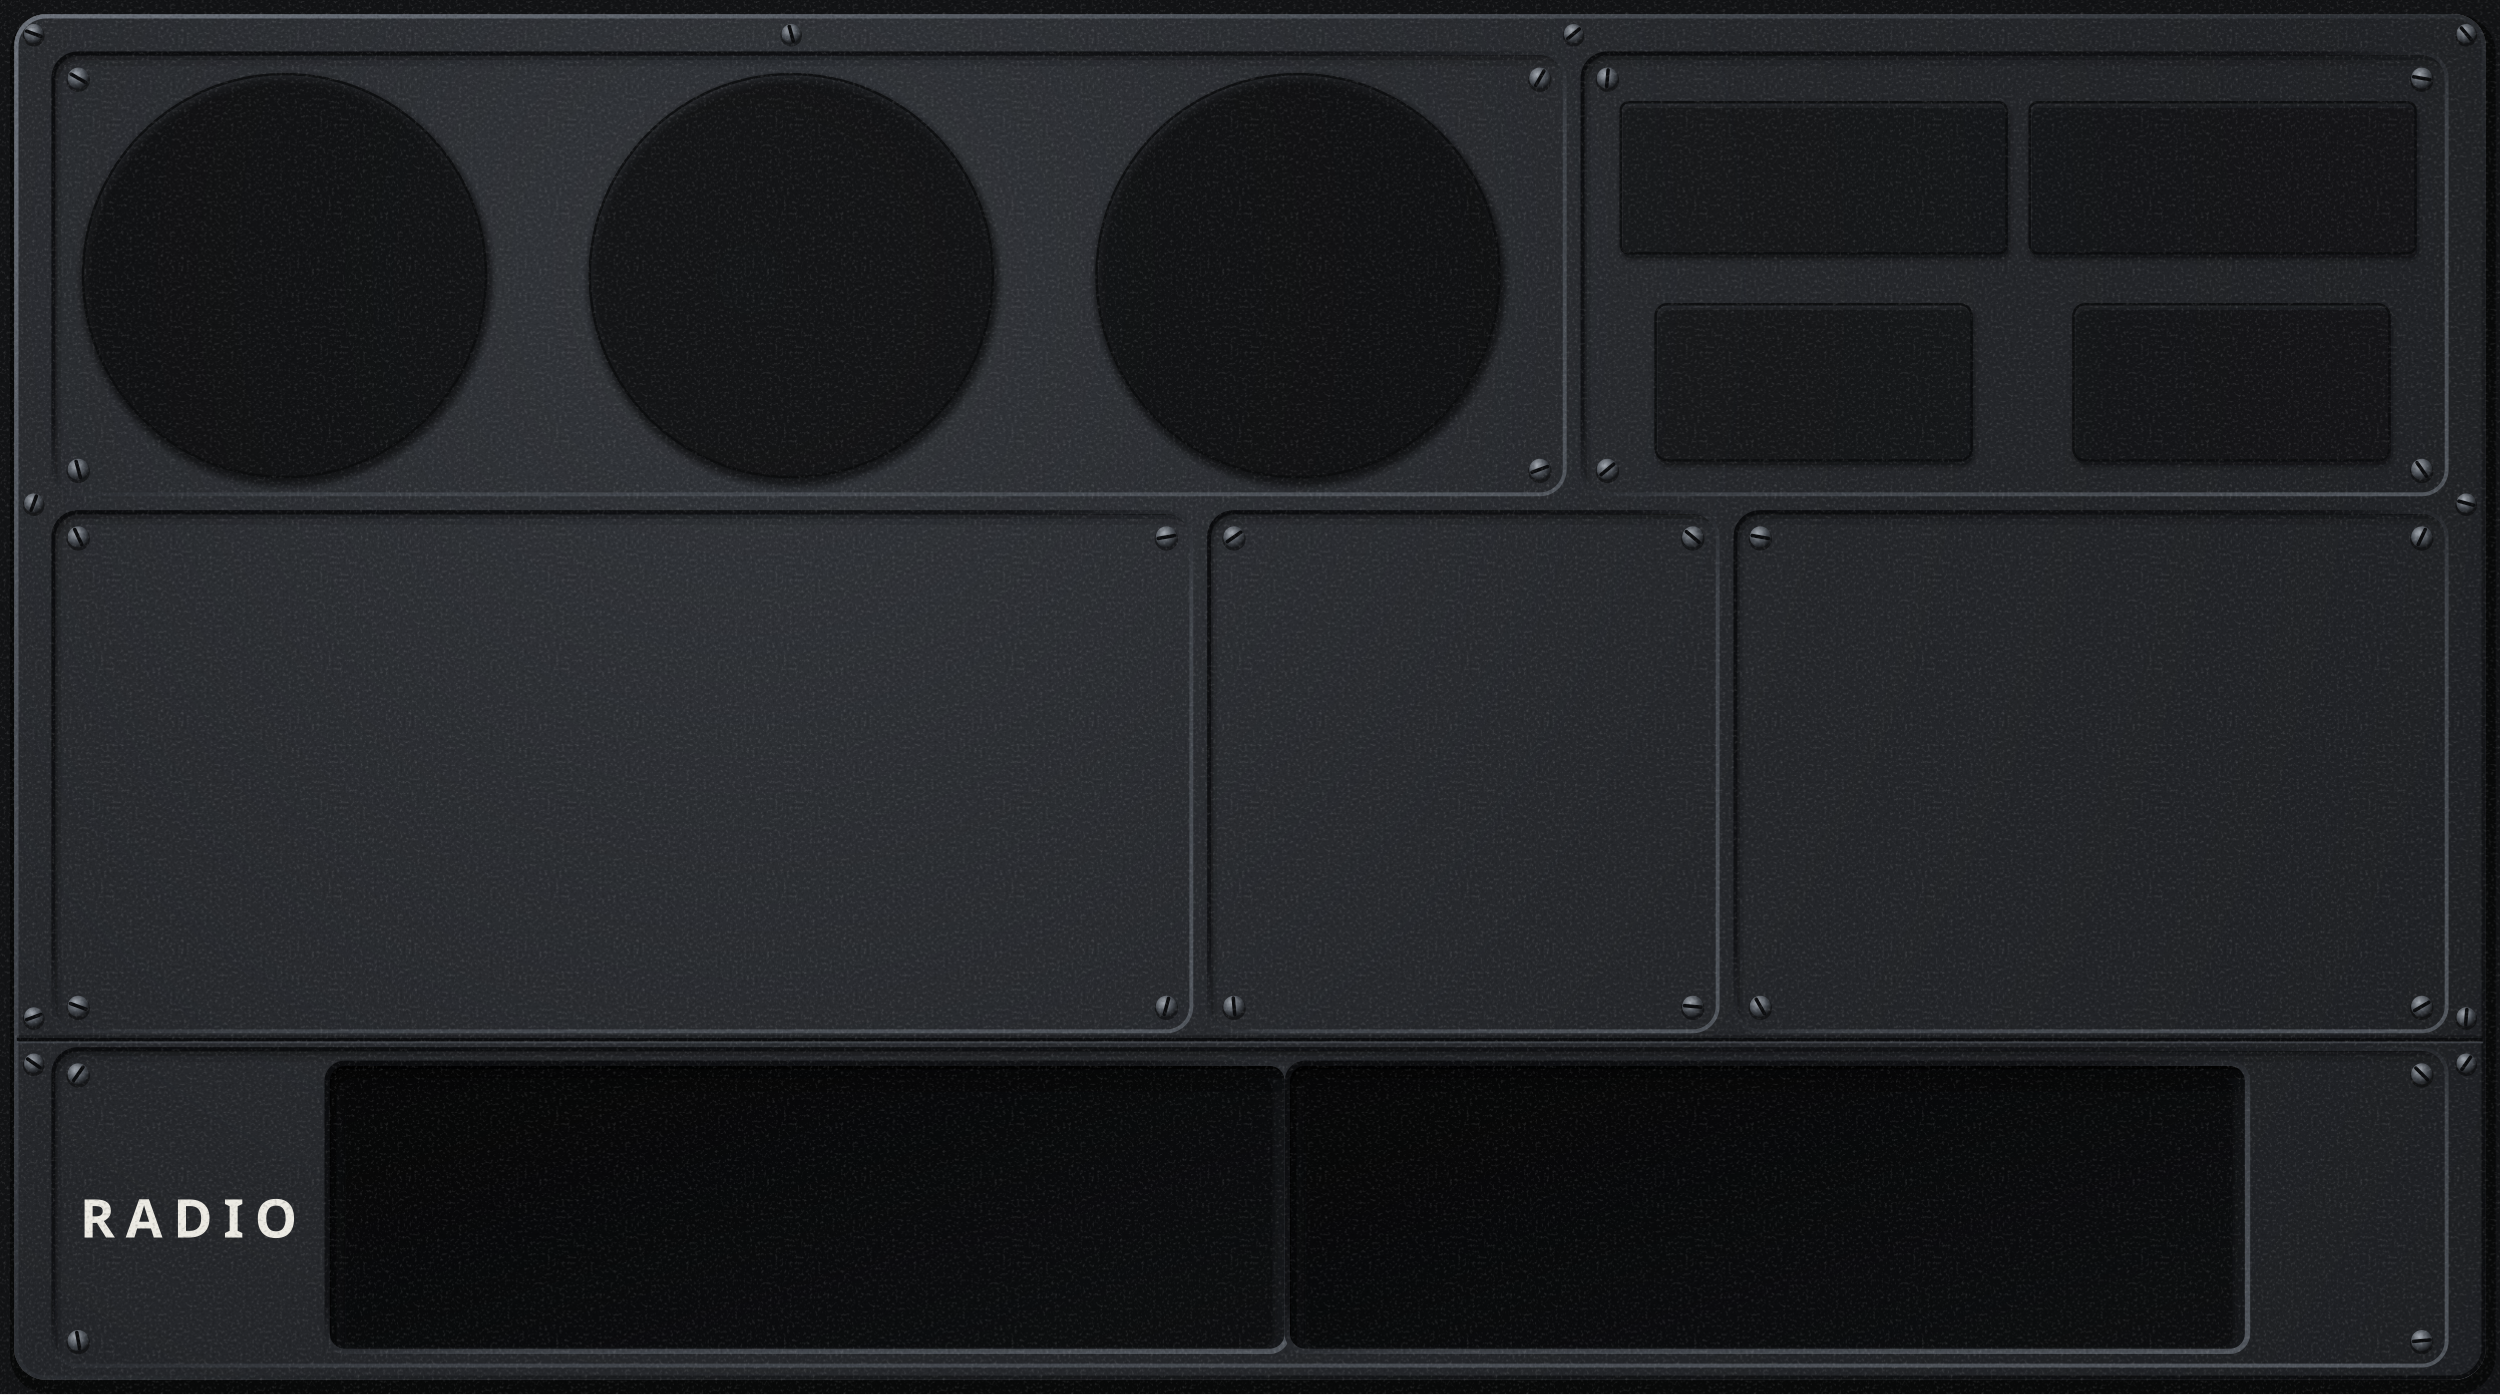
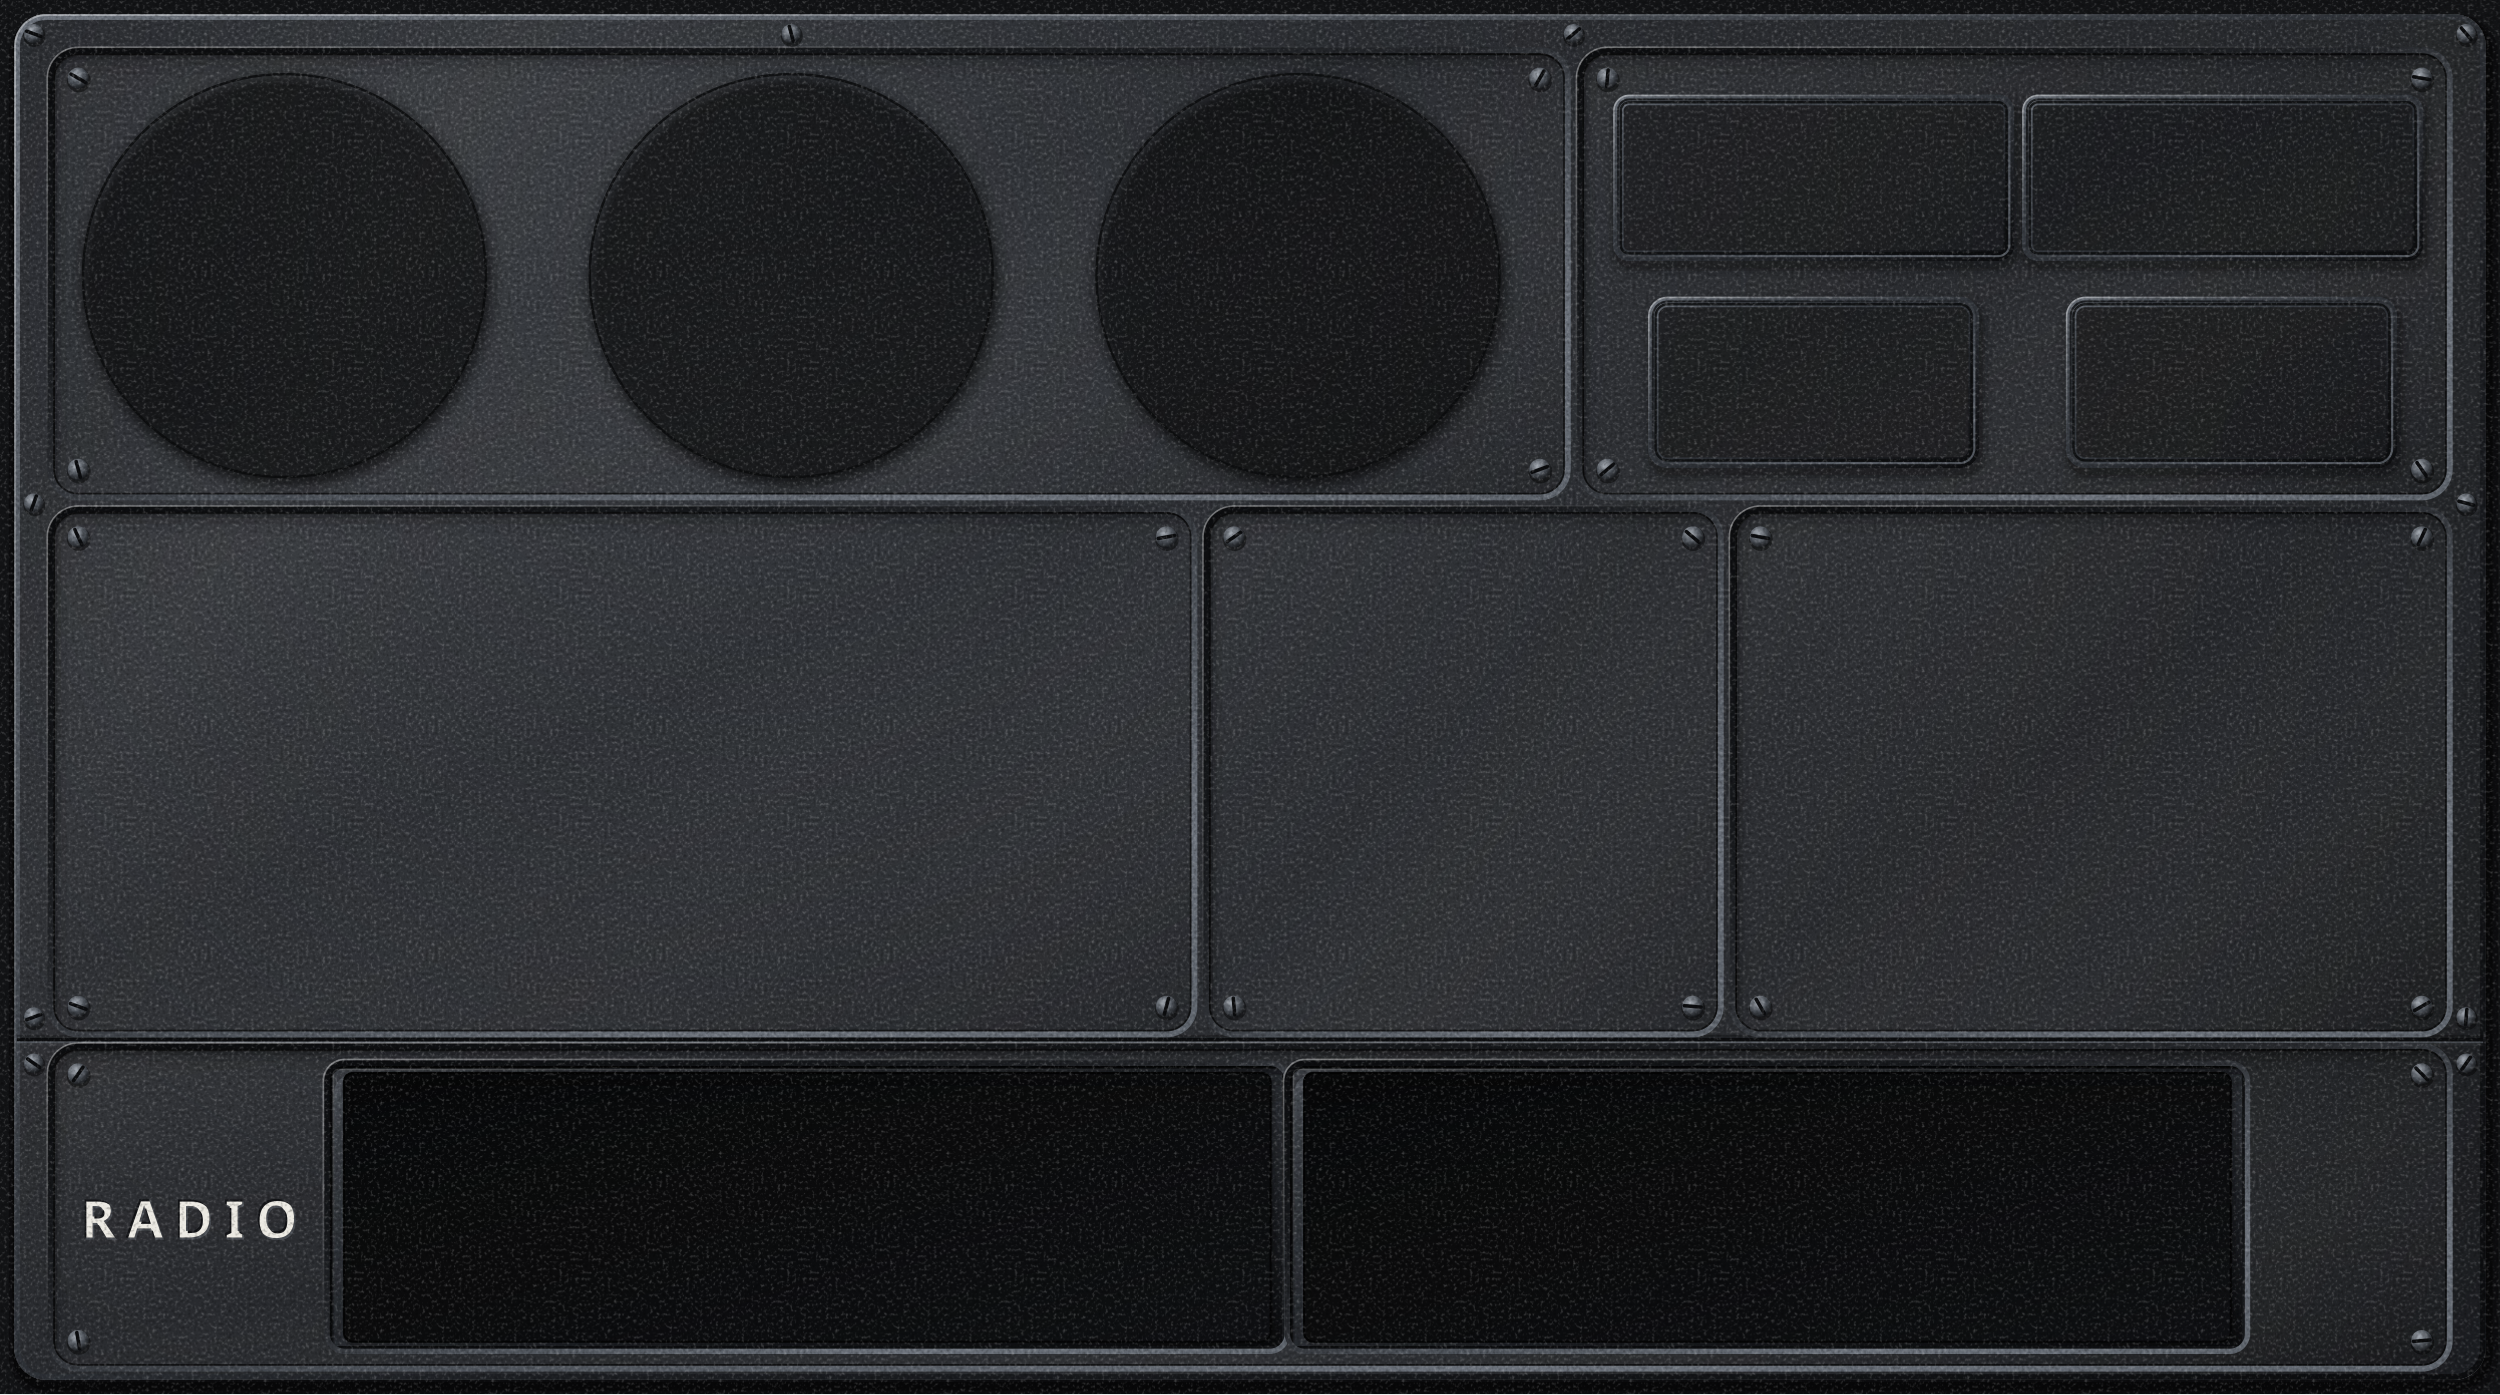
<svg xmlns="http://www.w3.org/2000/svg" viewBox="0 0 1406 784" preserveAspectRatio="xMidYMid slice">
  <defs>
    <filter id="dp-stipple" filterUnits="userSpaceOnUse" x="0" y="0" width="128" height="128" color-interpolation-filters="sRGB">
-       <feTurbulence type="fractalNoise" baseFrequency="0.62" numOctaves="2" seed="11" stitchTiles="stitch" result="noise" />
-       <feColorMatrix in="noise" type="matrix" values="0 0 0 0 0 0 0 0 0 0 0 0 0 0 0 -0.45 0 0 0 0.21" result="dark" />
-       <feColorMatrix in="noise" type="matrix" values="0 0 0 0 1 0 0 0 0 1 0 0 0 0 1 0.36 0 0 0 -0.2" result="light" />
+       <feTurbulence type="fractalNoise" baseFrequency="0.55" numOctaves="2" seed="11" stitchTiles="stitch" result="noise" />
+       <feColorMatrix in="noise" type="matrix" values="0 0 0 0 0 0 0 0 0 0 0 0 0 0 0 -0.75 0 0 0 0.36" result="dark" />
+       <feColorMatrix in="noise" type="matrix" values="0 0 0 0 1 0 0 0 0 1 0 0 0 0 1 0.6 0 0 0 -0.33" result="light" />
      <feMerge>
        <feMergeNode in="dark" />
        <feMergeNode in="light" />
      </feMerge>
    </filter>
    <pattern id="dp-grain" patternUnits="userSpaceOnUse" width="128" height="128">
      <rect width="128" height="128" filter="url(#dp-stipple)" />
    </pattern>
    <radialGradient id="dp-paint" gradientUnits="userSpaceOnUse" cx="421.8" cy="156.8" r="1448.83">
      <stop offset="0" stop-color="#33363B" />
      <stop offset="0.4" stop-color="#26282C" />
      <stop offset="1" stop-color="#1A1C1F" />
    </radialGradient>
+     <linearGradient id="dp-sheen" gradientUnits="userSpaceOnUse" x1="0" y1="0" x2="1406" y2="784">
+       <stop offset="0" stop-color="#FFFFFF" stop-opacity="0" />
+       <stop offset="0.16" stop-color="#FFFFFF" stop-opacity="0.05" />
+       <stop offset="0.24" stop-color="#FFFFFF" stop-opacity="0.025" />
+       <stop offset="0.42" stop-color="#FFFFFF" stop-opacity="0" />
+       <stop offset="1" stop-color="#000" stop-opacity="0.12" />
+     </linearGradient>
+     <linearGradient id="dp-floor" x1="0" y1="0" x2="1" y2="1">
+       <stop offset="0" stop-color="#FFFFFF" stop-opacity="0.035" />
+       <stop offset="0.45" stop-color="#FFFFFF" stop-opacity="0" />
+       <stop offset="1" stop-color="#000" stop-opacity="0.12" />
+     </linearGradient>
    <linearGradient id="dp-edge" x1="0" y1="0" x2="1" y2="1">
      <stop offset="0" stop-color="#6B717A" />
-       <stop offset="0.4" stop-color="#3A3E44" />
-       <stop offset="0.6" stop-color="#1A1C1F" />
+       <stop offset="0.3" stop-color="#4A4F56" />
+       <stop offset="0.45" stop-color="#34383E" />
+       <stop offset="0.6" stop-color="#1C1E22" />
      <stop offset="1" stop-color="#0B0C0E" />
    </linearGradient>
-     <linearGradient id="dp-rim" x1="0" y1="0" x2="1" y2="1">
+     <linearGradient id="dp-chamfer" x1="0" y1="0" x2="1" y2="1">
      <stop offset="0" stop-color="#0B0C0E" />
-       <stop offset="0.42" stop-color="#121316" />
-       <stop offset="0.58" stop-color="#3E4248" />
-       <stop offset="1" stop-color="#52575E" />
+       <stop offset="0.3" stop-color="#16181B" />
+       <stop offset="0.46" stop-color="#26282C" />
+       <stop offset="0.56" stop-color="#4A4F56" />
+       <stop offset="0.8" stop-color="#6B717A" />
+       <stop offset="1" stop-color="#5E646C" />
+     </linearGradient>
+     <linearGradient id="dp-spec" x1="0" y1="0" x2="1" y2="1">
+       <stop offset="0" stop-color="#FFFFFF" stop-opacity="0.4" />
+       <stop offset="0.25" stop-color="#FFFFFF" stop-opacity="0.18" />
+       <stop offset="0.45" stop-color="#FFFFFF" stop-opacity="0" />
+     </linearGradient>
+     <linearGradient id="dp-tray" x1="0" y1="0" x2="1" y2="1">
+       <stop offset="0" stop-color="#6B717A" />
+       <stop offset="0.12" stop-color="#4A4F56" />
+       <stop offset="0.45" stop-color="#34383E" />
+       <stop offset="0.75" stop-color="#1C1E22" />
+       <stop offset="1" stop-color="#0B0C0E" />
    </linearGradient>
    <linearGradient id="dp-well" x1="0" y1="0" x2="1" y2="1">
      <stop offset="0" stop-color="#0A0B0C" />
      <stop offset="1" stop-color="#16181B" />
    </linearGradient>
    <radialGradient id="dp-screw" cx="0.38" cy="0.32" r="0.75">
      <stop offset="0" stop-color="#A4AAB2" />
      <stop offset="0.55" stop-color="#4A4F56" />
      <stop offset="0.9" stop-color="#1A1C1F" />
      <stop offset="1" stop-color="#0B0C0E" />
    </radialGradient>
  </defs>
  <path d="M0 0H1406V784H0ZM26 8H1380A18 18 0 0 1 1398 26V758A18 18 0 0 1 1380 776H26A18 18 0 0 1 8 758V26A18 18 0 0 1 26 8Z" fill-rule="evenodd" fill="#121315" />
-   <rect x="9.6" y="12.2" width="1390" height="768" rx="18" fill="none" stroke="#000" stroke-opacity="0.55" stroke-width="8" />
+   <rect x="10" y="13" width="1390" height="768" rx="18" fill="none" stroke="#000" stroke-opacity="0.35" stroke-width="10" />
+   <rect x="9.4" y="11.6" width="1390" height="768" rx="18" fill="none" stroke="#000" stroke-opacity="0.4" stroke-width="5" />
  <rect x="8" y="8" width="1390" height="768" rx="18" fill="url(#dp-paint)" />
-   <rect x="9.2" y="9.2" width="1387.6" height="765.6" rx="16.8" fill="none" stroke="url(#dp-edge)" stroke-width="2.4" />
+   <rect x="8" y="8" width="1390" height="768" rx="18" fill="url(#dp-sheen)" />
+   <rect x="9.6" y="9.6" width="1386.8" height="764.8" rx="16.4" fill="none" stroke="url(#dp-edge)" stroke-width="3.2" />
+   <rect x="8.5" y="8.5" width="1389" height="767" rx="17.5" fill="none" stroke="url(#dp-spec)" stroke-width="1" />
+   <line x1="9.5" y1="582.8" x2="1396.5" y2="582.8" stroke="#000" stroke-opacity="0.25" stroke-width="1.6" />
  <line x1="9.5" y1="584.6" x2="1396.5" y2="584.6" stroke="#0B0C0E" stroke-width="1.8" />
-   <line x1="9.5" y1="586.3" x2="1396.5" y2="586.3" stroke="#4A4F56" stroke-opacity="0.7" stroke-width="0.9" />
-   <line x1="9.5" y1="582.9" x2="1396.5" y2="582.9" stroke="#000" stroke-opacity="0.25" stroke-width="1.4" />
+   <line x1="9.5" y1="586.2" x2="1396.5" y2="586.2" stroke="#6B717A" stroke-opacity="0.55" stroke-width="0.9" />
+   <line x1="9.5" y1="587.4" x2="1396.5" y2="587.4" stroke="#FFFFFF" stroke-opacity="0.04" stroke-width="1.4" />
+   <rect x="30" y="30" width="850" height="248" rx="14" fill="url(#dp-floor)" />
  <defs>
    <clipPath id="dp-gauges">
      <path d="M44 30H866A14 14 0 0 1 880 44V264A14 14 0 0 1 866 278H44A14 14 0 0 1 30 264V44A14 14 0 0 1 44 30Z" />
    </clipPath>
    <path id="dp-gauges-frame" d="M-30 -30H940V338H-30ZM44 30H866A14 14 0 0 1 880 44V264A14 14 0 0 1 866 278H44A14 14 0 0 1 30 264V44A14 14 0 0 1 44 30Z" fill-rule="evenodd" />
  </defs>
  <g clip-path="url(#dp-gauges)">
-     <use href="#dp-gauges-frame" fill="#000" fill-opacity="0.36" transform="translate(0.9 1.5)" />
-     <use href="#dp-gauges-frame" fill="#000" fill-opacity="0.2" transform="translate(2.4 3.8)" />
-     <use href="#dp-gauges-frame" fill="#000" fill-opacity="0.1" transform="translate(4.6 7.2)" />
-   </g>
-   <rect x="30" y="30" width="850" height="248" rx="14" fill="none" stroke="url(#dp-rim)" stroke-width="2.2" />
+     <use href="#dp-gauges-frame" fill="#000" fill-opacity="0.3" transform="translate(0.8 1.3)" />
+     <use href="#dp-gauges-frame" fill="#000" fill-opacity="0.17" transform="translate(2.2 3.5)" />
+     <use href="#dp-gauges-frame" fill="#000" fill-opacity="0.09" transform="translate(4.4 7)" />
+     <use href="#dp-gauges-frame" fill="#000" fill-opacity="0.05" transform="translate(7.5 12)" />
+   </g>
+   <rect x="28.3" y="28.3" width="853.4" height="251.4" rx="15.7" fill="none" stroke="url(#dp-chamfer)" stroke-width="3.4" />
+   <rect x="26.6" y="26.6" width="856.8" height="254.8" rx="17.4" fill="none" stroke="url(#dp-spec)" stroke-width="0.9" />
+   <rect x="30.4" y="30.4" width="849.2" height="247.2" rx="13.6" fill="none" stroke="#000" stroke-opacity="0.6" stroke-width="1" />
+   <rect x="890" y="30" width="486" height="248" rx="14" fill="url(#dp-floor)" />
  <defs>
    <clipPath id="dp-readouts">
      <path d="M904 30H1362A14 14 0 0 1 1376 44V264A14 14 0 0 1 1362 278H904A14 14 0 0 1 890 264V44A14 14 0 0 1 904 30Z" />
    </clipPath>
    <path id="dp-readouts-frame" d="M830 -30H1436V338H830ZM904 30H1362A14 14 0 0 1 1376 44V264A14 14 0 0 1 1362 278H904A14 14 0 0 1 890 264V44A14 14 0 0 1 904 30Z" fill-rule="evenodd" />
  </defs>
  <g clip-path="url(#dp-readouts)">
-     <use href="#dp-readouts-frame" fill="#000" fill-opacity="0.36" transform="translate(0.9 1.5)" />
-     <use href="#dp-readouts-frame" fill="#000" fill-opacity="0.2" transform="translate(2.4 3.8)" />
-     <use href="#dp-readouts-frame" fill="#000" fill-opacity="0.1" transform="translate(4.6 7.2)" />
-   </g>
-   <rect x="890" y="30" width="486" height="248" rx="14" fill="none" stroke="url(#dp-rim)" stroke-width="2.2" />
+     <use href="#dp-readouts-frame" fill="#000" fill-opacity="0.3" transform="translate(0.8 1.3)" />
+     <use href="#dp-readouts-frame" fill="#000" fill-opacity="0.17" transform="translate(2.2 3.5)" />
+     <use href="#dp-readouts-frame" fill="#000" fill-opacity="0.09" transform="translate(4.4 7)" />
+     <use href="#dp-readouts-frame" fill="#000" fill-opacity="0.05" transform="translate(7.5 12)" />
+   </g>
+   <rect x="888.3" y="28.3" width="489.4" height="251.4" rx="15.7" fill="none" stroke="url(#dp-chamfer)" stroke-width="3.4" />
+   <rect x="886.6" y="26.6" width="492.8" height="254.8" rx="17.4" fill="none" stroke="url(#dp-spec)" stroke-width="0.9" />
+   <rect x="890.4" y="30.4" width="485.2" height="247.2" rx="13.6" fill="none" stroke="#000" stroke-opacity="0.6" stroke-width="1" />
+   <rect x="30" y="288" width="640" height="292" rx="14" fill="url(#dp-floor)" />
  <defs>
    <clipPath id="dp-switches">
      <path d="M44 288H656A14 14 0 0 1 670 302V566A14 14 0 0 1 656 580H44A14 14 0 0 1 30 566V302A14 14 0 0 1 44 288Z" />
    </clipPath>
    <path id="dp-switches-frame" d="M-30 228H730V640H-30ZM44 288H656A14 14 0 0 1 670 302V566A14 14 0 0 1 656 580H44A14 14 0 0 1 30 566V302A14 14 0 0 1 44 288Z" fill-rule="evenodd" />
  </defs>
  <g clip-path="url(#dp-switches)">
-     <use href="#dp-switches-frame" fill="#000" fill-opacity="0.36" transform="translate(0.9 1.5)" />
-     <use href="#dp-switches-frame" fill="#000" fill-opacity="0.2" transform="translate(2.4 3.8)" />
-     <use href="#dp-switches-frame" fill="#000" fill-opacity="0.1" transform="translate(4.6 7.2)" />
-   </g>
-   <rect x="30" y="288" width="640" height="292" rx="14" fill="none" stroke="url(#dp-rim)" stroke-width="2.2" />
+     <use href="#dp-switches-frame" fill="#000" fill-opacity="0.3" transform="translate(0.8 1.3)" />
+     <use href="#dp-switches-frame" fill="#000" fill-opacity="0.17" transform="translate(2.2 3.5)" />
+     <use href="#dp-switches-frame" fill="#000" fill-opacity="0.09" transform="translate(4.4 7)" />
+     <use href="#dp-switches-frame" fill="#000" fill-opacity="0.05" transform="translate(7.5 12)" />
+   </g>
+   <rect x="28.3" y="286.3" width="643.4" height="295.4" rx="15.7" fill="none" stroke="url(#dp-chamfer)" stroke-width="3.4" />
+   <rect x="26.6" y="284.6" width="646.8" height="298.8" rx="17.4" fill="none" stroke="url(#dp-spec)" stroke-width="0.9" />
+   <rect x="30.4" y="288.4" width="639.2" height="291.2" rx="13.6" fill="none" stroke="#000" stroke-opacity="0.6" stroke-width="1" />
+   <rect x="680" y="288" width="286" height="292" rx="14" fill="url(#dp-floor)" />
  <defs>
    <clipPath id="dp-ignition">
      <path d="M694 288H952A14 14 0 0 1 966 302V566A14 14 0 0 1 952 580H694A14 14 0 0 1 680 566V302A14 14 0 0 1 694 288Z" />
    </clipPath>
    <path id="dp-ignition-frame" d="M620 228H1026V640H620ZM694 288H952A14 14 0 0 1 966 302V566A14 14 0 0 1 952 580H694A14 14 0 0 1 680 566V302A14 14 0 0 1 694 288Z" fill-rule="evenodd" />
  </defs>
  <g clip-path="url(#dp-ignition)">
-     <use href="#dp-ignition-frame" fill="#000" fill-opacity="0.36" transform="translate(0.9 1.5)" />
-     <use href="#dp-ignition-frame" fill="#000" fill-opacity="0.2" transform="translate(2.4 3.8)" />
-     <use href="#dp-ignition-frame" fill="#000" fill-opacity="0.1" transform="translate(4.6 7.2)" />
-   </g>
-   <rect x="680" y="288" width="286" height="292" rx="14" fill="none" stroke="url(#dp-rim)" stroke-width="2.2" />
+     <use href="#dp-ignition-frame" fill="#000" fill-opacity="0.3" transform="translate(0.8 1.3)" />
+     <use href="#dp-ignition-frame" fill="#000" fill-opacity="0.17" transform="translate(2.2 3.5)" />
+     <use href="#dp-ignition-frame" fill="#000" fill-opacity="0.09" transform="translate(4.4 7)" />
+     <use href="#dp-ignition-frame" fill="#000" fill-opacity="0.05" transform="translate(7.5 12)" />
+   </g>
+   <rect x="678.3" y="286.3" width="289.4" height="295.4" rx="15.7" fill="none" stroke="url(#dp-chamfer)" stroke-width="3.4" />
+   <rect x="676.6" y="284.6" width="292.8" height="298.8" rx="17.4" fill="none" stroke="url(#dp-spec)" stroke-width="0.9" />
+   <rect x="680.4" y="288.4" width="285.2" height="291.2" rx="13.6" fill="none" stroke="#000" stroke-opacity="0.6" stroke-width="1" />
+   <rect x="976" y="288" width="400" height="292" rx="14" fill="url(#dp-floor)" />
  <defs>
    <clipPath id="dp-breakers">
      <path d="M990 288H1362A14 14 0 0 1 1376 302V566A14 14 0 0 1 1362 580H990A14 14 0 0 1 976 566V302A14 14 0 0 1 990 288Z" />
    </clipPath>
    <path id="dp-breakers-frame" d="M916 228H1436V640H916ZM990 288H1362A14 14 0 0 1 1376 302V566A14 14 0 0 1 1362 580H990A14 14 0 0 1 976 566V302A14 14 0 0 1 990 288Z" fill-rule="evenodd" />
  </defs>
  <g clip-path="url(#dp-breakers)">
-     <use href="#dp-breakers-frame" fill="#000" fill-opacity="0.36" transform="translate(0.9 1.5)" />
-     <use href="#dp-breakers-frame" fill="#000" fill-opacity="0.2" transform="translate(2.4 3.8)" />
-     <use href="#dp-breakers-frame" fill="#000" fill-opacity="0.1" transform="translate(4.6 7.2)" />
-   </g>
-   <rect x="976" y="288" width="400" height="292" rx="14" fill="none" stroke="url(#dp-rim)" stroke-width="2.2" />
+     <use href="#dp-breakers-frame" fill="#000" fill-opacity="0.3" transform="translate(0.8 1.3)" />
+     <use href="#dp-breakers-frame" fill="#000" fill-opacity="0.17" transform="translate(2.2 3.5)" />
+     <use href="#dp-breakers-frame" fill="#000" fill-opacity="0.09" transform="translate(4.4 7)" />
+     <use href="#dp-breakers-frame" fill="#000" fill-opacity="0.05" transform="translate(7.5 12)" />
+   </g>
+   <rect x="974.3" y="286.3" width="403.4" height="295.4" rx="15.7" fill="none" stroke="url(#dp-chamfer)" stroke-width="3.4" />
+   <rect x="972.6" y="284.6" width="406.8" height="298.8" rx="17.4" fill="none" stroke="url(#dp-spec)" stroke-width="0.9" />
+   <rect x="976.4" y="288.4" width="399.2" height="291.2" rx="13.6" fill="none" stroke="#000" stroke-opacity="0.6" stroke-width="1" />
+   <rect x="30" y="590" width="1346" height="178" rx="14" fill="url(#dp-floor)" />
  <defs>
    <clipPath id="dp-avionics">
      <path d="M44 590H1362A14 14 0 0 1 1376 604V754A14 14 0 0 1 1362 768H44A14 14 0 0 1 30 754V604A14 14 0 0 1 44 590Z" />
    </clipPath>
    <path id="dp-avionics-frame" d="M-30 530H1436V828H-30ZM44 590H1362A14 14 0 0 1 1376 604V754A14 14 0 0 1 1362 768H44A14 14 0 0 1 30 754V604A14 14 0 0 1 44 590Z" fill-rule="evenodd" />
  </defs>
  <g clip-path="url(#dp-avionics)">
-     <use href="#dp-avionics-frame" fill="#000" fill-opacity="0.36" transform="translate(0.9 1.5)" />
-     <use href="#dp-avionics-frame" fill="#000" fill-opacity="0.2" transform="translate(2.4 3.8)" />
-     <use href="#dp-avionics-frame" fill="#000" fill-opacity="0.1" transform="translate(4.6 7.2)" />
-   </g>
-   <rect x="30" y="590" width="1346" height="178" rx="14" fill="none" stroke="url(#dp-rim)" stroke-width="2.2" />
-   <radialGradient id="dp-tach-shadow" gradientUnits="userSpaceOnUse" cx="161.2" cy="158.2" r="118.7">
-     <stop offset="0.93" stop-color="#000" stop-opacity="0.6" />
-     <stop offset="0.96" stop-color="#000" stop-opacity="0.45" />
-     <stop offset="0.98" stop-color="#000" stop-opacity="0.18" />
+     <use href="#dp-avionics-frame" fill="#000" fill-opacity="0.3" transform="translate(0.8 1.3)" />
+     <use href="#dp-avionics-frame" fill="#000" fill-opacity="0.17" transform="translate(2.2 3.5)" />
+     <use href="#dp-avionics-frame" fill="#000" fill-opacity="0.09" transform="translate(4.4 7)" />
+     <use href="#dp-avionics-frame" fill="#000" fill-opacity="0.05" transform="translate(7.5 12)" />
+   </g>
+   <rect x="28.3" y="588.3" width="1349.4" height="181.4" rx="15.7" fill="none" stroke="url(#dp-chamfer)" stroke-width="3.4" />
+   <rect x="26.6" y="586.6" width="1352.8" height="184.8" rx="17.4" fill="none" stroke="url(#dp-spec)" stroke-width="0.9" />
+   <rect x="30.4" y="590.4" width="1345.2" height="177.2" rx="13.6" fill="none" stroke="#000" stroke-opacity="0.6" stroke-width="1" />
+   <radialGradient id="dp-tach-shadow" gradientUnits="userSpaceOnUse" cx="161.4" cy="158.6" r="122.7">
+     <stop offset="0.902" stop-color="#000" stop-opacity="0.55" />
+     <stop offset="0.927" stop-color="#000" stop-opacity="0.38" />
+     <stop offset="0.947" stop-color="#000" stop-opacity="0.2" />
+     <stop offset="0.971" stop-color="#000" stop-opacity="0.08" />
    <stop offset="1" stop-color="#000" stop-opacity="0" />
  </radialGradient>
-   <circle cx="161.2" cy="158.2" r="118.7" fill="url(#dp-tach-shadow)" />
+   <circle cx="161.4" cy="158.6" r="122.7" fill="url(#dp-tach-shadow)" />
  <circle cx="160" cy="155" r="113.3" fill="none" stroke="#0B0C0E" stroke-width="1.4" stroke-opacity="0.85" />
-   <radialGradient id="dp-oil-shadow" gradientUnits="userSpaceOnUse" cx="446.2" cy="158.2" r="118.7">
-     <stop offset="0.93" stop-color="#000" stop-opacity="0.6" />
-     <stop offset="0.96" stop-color="#000" stop-opacity="0.45" />
-     <stop offset="0.98" stop-color="#000" stop-opacity="0.18" />
+   <radialGradient id="dp-oil-shadow" gradientUnits="userSpaceOnUse" cx="446.4" cy="158.6" r="122.7">
+     <stop offset="0.902" stop-color="#000" stop-opacity="0.55" />
+     <stop offset="0.927" stop-color="#000" stop-opacity="0.38" />
+     <stop offset="0.947" stop-color="#000" stop-opacity="0.2" />
+     <stop offset="0.971" stop-color="#000" stop-opacity="0.08" />
    <stop offset="1" stop-color="#000" stop-opacity="0" />
  </radialGradient>
-   <circle cx="446.2" cy="158.2" r="118.7" fill="url(#dp-oil-shadow)" />
+   <circle cx="446.4" cy="158.6" r="122.7" fill="url(#dp-oil-shadow)" />
  <circle cx="445" cy="155" r="113.3" fill="none" stroke="#0B0C0E" stroke-width="1.4" stroke-opacity="0.85" />
-   <radialGradient id="dp-amps-shadow" gradientUnits="userSpaceOnUse" cx="731.2" cy="158.2" r="118.7">
-     <stop offset="0.93" stop-color="#000" stop-opacity="0.6" />
-     <stop offset="0.96" stop-color="#000" stop-opacity="0.45" />
-     <stop offset="0.98" stop-color="#000" stop-opacity="0.18" />
+   <radialGradient id="dp-amps-shadow" gradientUnits="userSpaceOnUse" cx="731.4" cy="158.6" r="122.7">
+     <stop offset="0.902" stop-color="#000" stop-opacity="0.55" />
+     <stop offset="0.927" stop-color="#000" stop-opacity="0.38" />
+     <stop offset="0.947" stop-color="#000" stop-opacity="0.2" />
+     <stop offset="0.971" stop-color="#000" stop-opacity="0.08" />
    <stop offset="1" stop-color="#000" stop-opacity="0" />
  </radialGradient>
-   <circle cx="731.2" cy="158.2" r="118.7" fill="url(#dp-amps-shadow)" />
+   <circle cx="731.4" cy="158.6" r="122.7" fill="url(#dp-amps-shadow)" />
  <circle cx="730" cy="155" r="113.3" fill="none" stroke="#0B0C0E" stroke-width="1.4" stroke-opacity="0.85" />
-   <rect x="912.8" y="60.7" width="216.6" height="84.6" rx="4.5" fill="#000" fill-opacity="0.24" />
-   <rect x="911.5" y="59.4" width="219.2" height="87.2" rx="5.8" fill="#000" fill-opacity="0.14" />
-   <rect x="909.7" y="57.6" width="222.8" height="90.8" rx="7.6" fill="#000" fill-opacity="0.07" />
-   <rect x="911.5" y="57.5" width="217" height="85" rx="4.6" fill="none" stroke="#0B0C0E" stroke-width="1.4" stroke-opacity="0.85" />
-   <rect x="1142.8" y="60.7" width="216.6" height="84.6" rx="4.5" fill="#000" fill-opacity="0.24" />
-   <rect x="1141.5" y="59.4" width="219.2" height="87.2" rx="5.8" fill="#000" fill-opacity="0.14" />
-   <rect x="1139.7" y="57.6" width="222.8" height="90.8" rx="7.6" fill="#000" fill-opacity="0.07" />
-   <rect x="1141.5" y="57.5" width="217" height="85" rx="4.6" fill="none" stroke="#0B0C0E" stroke-width="1.4" stroke-opacity="0.85" />
-   <rect x="932.4" y="174.3" width="177.3" height="87.4" rx="6.5" fill="#000" fill-opacity="0.24" />
-   <rect x="931.1" y="173" width="179.9" height="90" rx="7.8" fill="#000" fill-opacity="0.14" />
-   <rect x="929.3" y="171.2" width="183.5" height="93.6" rx="9.6" fill="#000" fill-opacity="0.07" />
-   <rect x="931.1" y="171.1" width="177.7" height="87.8" rx="6.6" fill="none" stroke="#0B0C0E" stroke-width="1.4" stroke-opacity="0.85" />
-   <rect x="1167.4" y="174.3" width="177.3" height="87.4" rx="6.5" fill="#000" fill-opacity="0.24" />
-   <rect x="1166.1" y="173" width="179.9" height="90" rx="7.8" fill="#000" fill-opacity="0.14" />
-   <rect x="1164.3" y="171.2" width="183.5" height="93.6" rx="9.6" fill="#000" fill-opacity="0.07" />
-   <rect x="1166.1" y="171.1" width="177.7" height="87.8" rx="6.6" fill="none" stroke="#0B0C0E" stroke-width="1.4" stroke-opacity="0.85" />
-   <text x="106" y="696" font-family="sans-serif" font-size="30" font-weight="700" letter-spacing="6" text-anchor="middle" fill="#ECEAE3" data-decor="">RADIO</text>
+   <rect x="908" y="56.2" width="226.8" height="94.8" rx="9.6" fill="#000" fill-opacity="0.16" />
+   <rect x="906.6" y="54.8" width="229.6" height="97.6" rx="11" fill="#000" fill-opacity="0.11" />
+   <rect x="904.8" y="53" width="233.2" height="101.2" rx="12.8" fill="#000" fill-opacity="0.07" />
+   <rect x="902.4" y="50.6" width="238" height="106" rx="15.2" fill="#000" fill-opacity="0.04" />
+   <path d="M916.2 53.2H1123.8A9 9 0 0 1 1132.8 62.2V137.8A9 9 0 0 1 1123.8 146.8H916.2A9 9 0 0 1 907.2 137.8V62.2A9 9 0 0 1 916.2 53.2ZM916.2 59.2H1123.8A3 3 0 0 1 1126.8 62.2V137.8A3 3 0 0 1 1123.8 140.8H916.2A3 3 0 0 1 913.2 137.8V62.2A3 3 0 0 1 916.2 59.2Z" fill-rule="evenodd" fill="url(#dp-tray)" />
+   <rect x="907.7" y="53.7" width="224.6" height="92.6" rx="8.5" fill="none" stroke="url(#dp-spec)" stroke-width="0.9" />
+   <rect x="909.95" y="55.95" width="220.1" height="88.1" rx="6.25" fill="none" stroke="url(#dp-chamfer)" stroke-width="1.2" stroke-opacity="0.8" />
+   <rect x="911.5" y="57.5" width="217" height="85" rx="4.7" fill="none" stroke="#0B0C0E" stroke-width="1.4" stroke-opacity="0.85" />
+   <rect x="1138" y="56.2" width="226.8" height="94.8" rx="9.6" fill="#000" fill-opacity="0.16" />
+   <rect x="1136.6" y="54.8" width="229.6" height="97.6" rx="11" fill="#000" fill-opacity="0.11" />
+   <rect x="1134.8" y="53" width="233.2" height="101.2" rx="12.8" fill="#000" fill-opacity="0.07" />
+   <rect x="1132.4" y="50.6" width="238" height="106" rx="15.2" fill="#000" fill-opacity="0.04" />
+   <path d="M1146.2 53.2H1353.8A9 9 0 0 1 1362.8 62.2V137.8A9 9 0 0 1 1353.8 146.8H1146.2A9 9 0 0 1 1137.2 137.8V62.2A9 9 0 0 1 1146.2 53.2ZM1146.2 59.2H1353.8A3 3 0 0 1 1356.8 62.2V137.8A3 3 0 0 1 1353.8 140.8H1146.2A3 3 0 0 1 1143.2 137.8V62.2A3 3 0 0 1 1146.2 59.2Z" fill-rule="evenodd" fill="url(#dp-tray)" />
+   <rect x="1137.7" y="53.7" width="224.6" height="92.6" rx="8.5" fill="none" stroke="url(#dp-spec)" stroke-width="0.9" />
+   <rect x="1139.95" y="55.95" width="220.1" height="88.1" rx="6.25" fill="none" stroke="url(#dp-chamfer)" stroke-width="1.2" stroke-opacity="0.8" />
+   <rect x="1141.5" y="57.5" width="217" height="85" rx="4.7" fill="none" stroke="#0B0C0E" stroke-width="1.4" stroke-opacity="0.85" />
+   <rect x="927.6" y="169.8" width="187.5" height="97.6" rx="11.6" fill="#000" fill-opacity="0.16" />
+   <rect x="926.2" y="168.4" width="190.3" height="100.4" rx="13" fill="#000" fill-opacity="0.11" />
+   <rect x="924.4" y="166.6" width="193.9" height="104" rx="14.8" fill="#000" fill-opacity="0.07" />
+   <rect x="922" y="164.2" width="198.7" height="108.8" rx="17.2" fill="#000" fill-opacity="0.04" />
+   <path d="M937.8 166.8H1102.1A11 11 0 0 1 1113.1 177.8V252.2A11 11 0 0 1 1102.1 263.2H937.8A11 11 0 0 1 926.8 252.2V177.8A11 11 0 0 1 937.8 166.8ZM937.8 172.8H1102.1A5 5 0 0 1 1107.1 177.8V252.2A5 5 0 0 1 1102.1 257.2H937.8A5 5 0 0 1 932.8 252.2V177.8A5 5 0 0 1 937.8 172.8Z" fill-rule="evenodd" fill="url(#dp-tray)" />
+   <rect x="927.3" y="167.3" width="185.3" height="95.4" rx="10.5" fill="none" stroke="url(#dp-spec)" stroke-width="0.9" />
+   <rect x="929.55" y="169.55" width="180.8" height="90.9" rx="8.25" fill="none" stroke="url(#dp-chamfer)" stroke-width="1.2" stroke-opacity="0.8" />
+   <rect x="931.1" y="171.1" width="177.7" height="87.8" rx="6.7" fill="none" stroke="#0B0C0E" stroke-width="1.4" stroke-opacity="0.85" />
+   <rect x="1162.6" y="169.8" width="187.5" height="97.6" rx="11.6" fill="#000" fill-opacity="0.16" />
+   <rect x="1161.2" y="168.4" width="190.3" height="100.4" rx="13" fill="#000" fill-opacity="0.11" />
+   <rect x="1159.4" y="166.6" width="193.9" height="104" rx="14.8" fill="#000" fill-opacity="0.07" />
+   <rect x="1157" y="164.2" width="198.7" height="108.8" rx="17.2" fill="#000" fill-opacity="0.04" />
+   <path d="M1172.8 166.8H1337.1A11 11 0 0 1 1348.1 177.8V252.2A11 11 0 0 1 1337.1 263.2H1172.8A11 11 0 0 1 1161.8 252.2V177.8A11 11 0 0 1 1172.8 166.8ZM1172.8 172.8H1337.1A5 5 0 0 1 1342.1 177.8V252.2A5 5 0 0 1 1337.1 257.2H1172.8A5 5 0 0 1 1167.8 252.2V177.8A5 5 0 0 1 1172.8 172.8Z" fill-rule="evenodd" fill="url(#dp-tray)" />
+   <rect x="1162.3" y="167.3" width="185.3" height="95.4" rx="10.5" fill="none" stroke="url(#dp-spec)" stroke-width="0.9" />
+   <rect x="1164.55" y="169.55" width="180.8" height="90.9" rx="8.25" fill="none" stroke="url(#dp-chamfer)" stroke-width="1.2" stroke-opacity="0.8" />
+   <rect x="1166.1" y="171.1" width="177.7" height="87.8" rx="6.7" fill="none" stroke="#0B0C0E" stroke-width="1.4" stroke-opacity="0.85" />
+   <defs>
+     <clipPath id="dp-radio-cut">
+       <text x="106" y="696" font-family="sans-serif" font-size="30" font-weight="700" letter-spacing="6" text-anchor="middle" data-decor="">RADIO</text>
+     </clipPath>
+   </defs>
+   <g transform="translate(0.9 1.2)">
+     <text x="106" y="696" font-family="sans-serif" font-size="30" font-weight="700" letter-spacing="6" text-anchor="middle" fill="#6B717A" fill-opacity="0.45" data-decor="">RADIO</text>
+   </g>
+   <g clip-path="url(#dp-radio-cut)">
+     <rect x="30" y="660" width="160" height="50" fill="#121316" />
+     <g transform="translate(1 1.2)">
+       <text x="106" y="696" font-family="sans-serif" font-size="30" font-weight="700" letter-spacing="6" text-anchor="middle" fill="#ECEAE3" data-decor="">RADIO</text>
+     </g>
+   </g>
+   <rect x="184" y="598" width="540" height="162" rx="10" fill="url(#dp-well)" />
+   <path d="M187 601H721V757H187ZM198 603H710A5 5 0 0 1 715 608V750A5 5 0 0 1 710 755H198A5 5 0 0 1 193 750V608A5 5 0 0 1 198 603Z" fill-rule="evenodd" fill="url(#dp-tray)" />
+   <rect x="187.5" y="601.5" width="533" height="155" rx="2" fill="none" stroke="url(#dp-spec)" stroke-width="0.9" />
  <defs>
    <clipPath id="dp-radio-slot">
      <path d="M194 598H714A10 10 0 0 1 724 608V750A10 10 0 0 1 714 760H194A10 10 0 0 1 184 750V608A10 10 0 0 1 194 598Z" />
    </clipPath>
    <path id="dp-radio-slot-frame" d="M124 538H784V820H124ZM194 598H714A10 10 0 0 1 724 608V750A10 10 0 0 1 714 760H194A10 10 0 0 1 184 750V608A10 10 0 0 1 194 598Z" fill-rule="evenodd" />
  </defs>
-   <rect x="184" y="598" width="540" height="162" rx="10" fill="url(#dp-well)" />
  <g clip-path="url(#dp-radio-slot)">
-     <use href="#dp-radio-slot-frame" fill="#000" fill-opacity="0.79" transform="translate(1.98 3.3)" />
-     <use href="#dp-radio-slot-frame" fill="#000" fill-opacity="0.44" transform="translate(5.28 8.36)" />
-     <use href="#dp-radio-slot-frame" fill="#000" fill-opacity="0.22" transform="translate(10.12 15.84)" />
-   </g>
-   <rect x="184" y="598" width="540" height="162" rx="10" fill="none" stroke="url(#dp-rim)" stroke-width="3" />
+     <use href="#dp-radio-slot-frame" fill="#000" fill-opacity="0.54" transform="translate(1.44 2.34)" />
+     <use href="#dp-radio-slot-frame" fill="#000" fill-opacity="0.306" transform="translate(3.96 6.3)" />
+     <use href="#dp-radio-slot-frame" fill="#000" fill-opacity="0.162" transform="translate(7.92 12.6)" />
+     <use href="#dp-radio-slot-frame" fill="#000" fill-opacity="0.09" transform="translate(13.5 21.6)" />
+   </g>
  <g clip-path="url(#dp-radio-slot)">
-     <rect x="194.6" y="606.5" width="521" height="151" rx="6.5" fill="#000" fill-opacity="0.24" />
-     <rect x="193.3" y="605.2" width="523.6" height="153.6" rx="7.8" fill="#000" fill-opacity="0.14" />
-     <rect x="191.5" y="603.4" width="527.2" height="157.2" rx="9.6" fill="#000" fill-opacity="0.07" />
-   </g>
+     <rect x="194.8" y="607" width="521.2" height="151.2" rx="6.6" fill="#000" fill-opacity="0.16" />
+     <rect x="193.4" y="605.6" width="524" height="154" rx="8" fill="#000" fill-opacity="0.11" />
+     <rect x="191.6" y="603.8" width="527.6" height="157.6" rx="9.8" fill="#000" fill-opacity="0.07" />
+     <rect x="189.2" y="601.4" width="532.4" height="162.4" rx="12.2" fill="#000" fill-opacity="0.04" />
+   </g>
+   <rect x="193.4" y="603.4" width="521.2" height="151.2" rx="5.6" fill="none" stroke="#000" stroke-opacity="0.7" stroke-width="1.2" />
+   <rect x="184" y="598" width="540" height="162" rx="10" fill="none" stroke="url(#dp-chamfer)" stroke-width="3" />
+   <rect x="181.8" y="595.8" width="544.4" height="166.4" rx="12.2" fill="none" stroke="url(#dp-spec)" stroke-width="0.9" />
+   <rect x="724" y="598" width="540" height="162" rx="10" fill="url(#dp-well)" />
+   <path d="M727 601H1261V757H727ZM738 603H1250A5 5 0 0 1 1255 608V750A5 5 0 0 1 1250 755H738A5 5 0 0 1 733 750V608A5 5 0 0 1 738 603Z" fill-rule="evenodd" fill="url(#dp-tray)" />
+   <rect x="727.5" y="601.5" width="533" height="155" rx="2" fill="none" stroke="url(#dp-spec)" stroke-width="0.9" />
  <defs>
    <clipPath id="dp-xpdr-slot">
      <path d="M734 598H1254A10 10 0 0 1 1264 608V750A10 10 0 0 1 1254 760H734A10 10 0 0 1 724 750V608A10 10 0 0 1 734 598Z" />
    </clipPath>
    <path id="dp-xpdr-slot-frame" d="M664 538H1324V820H664ZM734 598H1254A10 10 0 0 1 1264 608V750A10 10 0 0 1 1254 760H734A10 10 0 0 1 724 750V608A10 10 0 0 1 734 598Z" fill-rule="evenodd" />
  </defs>
-   <rect x="724" y="598" width="540" height="162" rx="10" fill="url(#dp-well)" />
  <g clip-path="url(#dp-xpdr-slot)">
-     <use href="#dp-xpdr-slot-frame" fill="#000" fill-opacity="0.79" transform="translate(1.98 3.3)" />
-     <use href="#dp-xpdr-slot-frame" fill="#000" fill-opacity="0.44" transform="translate(5.28 8.36)" />
-     <use href="#dp-xpdr-slot-frame" fill="#000" fill-opacity="0.22" transform="translate(10.12 15.84)" />
-   </g>
-   <rect x="724" y="598" width="540" height="162" rx="10" fill="none" stroke="url(#dp-rim)" stroke-width="3" />
+     <use href="#dp-xpdr-slot-frame" fill="#000" fill-opacity="0.54" transform="translate(1.44 2.34)" />
+     <use href="#dp-xpdr-slot-frame" fill="#000" fill-opacity="0.306" transform="translate(3.96 6.3)" />
+     <use href="#dp-xpdr-slot-frame" fill="#000" fill-opacity="0.162" transform="translate(7.92 12.6)" />
+     <use href="#dp-xpdr-slot-frame" fill="#000" fill-opacity="0.09" transform="translate(13.5 21.6)" />
+   </g>
  <g clip-path="url(#dp-xpdr-slot)">
-     <rect x="734.6" y="606.5" width="521" height="151" rx="6.5" fill="#000" fill-opacity="0.24" />
-     <rect x="733.3" y="605.2" width="523.6" height="153.6" rx="7.8" fill="#000" fill-opacity="0.14" />
-     <rect x="731.5" y="603.4" width="527.2" height="157.2" rx="9.6" fill="#000" fill-opacity="0.07" />
-   </g>
-   <path d="M12.9 20.1a6.1 6.1 0 1 0 12.2 0a6.1 6.1 0 1 0 -12.2 0ZM438.9 20.1a6.1 6.1 0 1 0 12.2 0a6.1 6.1 0 1 0 -12.2 0ZM878.9 20.1a6.1 6.1 0 1 0 12.2 0a6.1 6.1 0 1 0 -12.2 0ZM1380.9 20.1a6.1 6.1 0 1 0 12.2 0a6.1 6.1 0 1 0 -12.2 0ZM12.9 284.1a6.1 6.1 0 1 0 12.2 0a6.1 6.1 0 1 0 -12.2 0ZM1380.9 284.1a6.1 6.1 0 1 0 12.2 0a6.1 6.1 0 1 0 -12.2 0ZM12.9 573.1a6.1 6.1 0 1 0 12.2 0a6.1 6.1 0 1 0 -12.2 0ZM1380.9 573.1a6.1 6.1 0 1 0 12.2 0a6.1 6.1 0 1 0 -12.2 0ZM12.9 599.1a6.1 6.1 0 1 0 12.2 0a6.1 6.1 0 1 0 -12.2 0ZM1380.9 599.1a6.1 6.1 0 1 0 12.2 0a6.1 6.1 0 1 0 -12.2 0ZM37.4 45.1a6.6 6.6 0 1 0 13.2 0a6.6 6.6 0 1 0 -13.2 0ZM859.4 45.1a6.6 6.6 0 1 0 13.2 0a6.6 6.6 0 1 0 -13.2 0ZM37.4 265.1a6.6 6.6 0 1 0 13.2 0a6.6 6.6 0 1 0 -13.2 0ZM859.4 265.1a6.6 6.6 0 1 0 13.2 0a6.6 6.6 0 1 0 -13.2 0ZM897.4 45.1a6.6 6.6 0 1 0 13.2 0a6.6 6.6 0 1 0 -13.2 0ZM1355.4 45.1a6.6 6.6 0 1 0 13.2 0a6.6 6.6 0 1 0 -13.2 0ZM897.4 265.1a6.6 6.6 0 1 0 13.2 0a6.6 6.6 0 1 0 -13.2 0ZM1355.4 265.1a6.6 6.6 0 1 0 13.2 0a6.6 6.6 0 1 0 -13.2 0ZM37.4 303.1a6.6 6.6 0 1 0 13.2 0a6.6 6.6 0 1 0 -13.2 0ZM649.4 303.1a6.6 6.6 0 1 0 13.2 0a6.6 6.6 0 1 0 -13.2 0ZM37.4 567.1a6.6 6.6 0 1 0 13.2 0a6.6 6.6 0 1 0 -13.2 0ZM649.4 567.1a6.6 6.6 0 1 0 13.2 0a6.6 6.6 0 1 0 -13.2 0ZM687.4 303.1a6.6 6.6 0 1 0 13.2 0a6.6 6.6 0 1 0 -13.2 0ZM945.4 303.1a6.6 6.6 0 1 0 13.2 0a6.6 6.6 0 1 0 -13.2 0ZM687.4 567.1a6.6 6.6 0 1 0 13.2 0a6.6 6.6 0 1 0 -13.2 0ZM945.4 567.1a6.6 6.6 0 1 0 13.2 0a6.6 6.6 0 1 0 -13.2 0ZM983.4 303.1a6.6 6.6 0 1 0 13.2 0a6.6 6.6 0 1 0 -13.2 0ZM1355.4 303.1a6.6 6.6 0 1 0 13.2 0a6.6 6.6 0 1 0 -13.2 0ZM983.4 567.1a6.6 6.6 0 1 0 13.2 0a6.6 6.6 0 1 0 -13.2 0ZM1355.4 567.1a6.6 6.6 0 1 0 13.2 0a6.6 6.6 0 1 0 -13.2 0ZM37.4 605.1a6.6 6.6 0 1 0 13.2 0a6.6 6.6 0 1 0 -13.2 0ZM1355.4 605.1a6.6 6.6 0 1 0 13.2 0a6.6 6.6 0 1 0 -13.2 0ZM37.4 755.1a6.6 6.6 0 1 0 13.2 0a6.6 6.6 0 1 0 -13.2 0ZM1355.4 755.1a6.6 6.6 0 1 0 13.2 0a6.6 6.6 0 1 0 -13.2 0Z" fill="#000" fill-opacity="0.45" />
+     <rect x="734.8" y="607" width="521.2" height="151.2" rx="6.6" fill="#000" fill-opacity="0.16" />
+     <rect x="733.4" y="605.6" width="524" height="154" rx="8" fill="#000" fill-opacity="0.11" />
+     <rect x="731.6" y="603.8" width="527.6" height="157.6" rx="9.8" fill="#000" fill-opacity="0.07" />
+     <rect x="729.2" y="601.4" width="532.4" height="162.4" rx="12.2" fill="#000" fill-opacity="0.04" />
+   </g>
+   <rect x="733.4" y="603.4" width="521.2" height="151.2" rx="5.6" fill="none" stroke="#000" stroke-opacity="0.7" stroke-width="1.2" />
+   <rect x="724" y="598" width="540" height="162" rx="10" fill="none" stroke="url(#dp-chamfer)" stroke-width="3" />
+   <rect x="721.8" y="595.8" width="544.4" height="166.4" rx="12.2" fill="none" stroke="url(#dp-spec)" stroke-width="0.9" />
+   <path d="M13.1 20.2a6.2 6.2 0 1 0 12.4 0a6.2 6.2 0 1 0 -12.4 0ZM439.1 20.2a6.2 6.2 0 1 0 12.4 0a6.2 6.2 0 1 0 -12.4 0ZM879.1 20.2a6.2 6.2 0 1 0 12.4 0a6.2 6.2 0 1 0 -12.4 0ZM1381.1 20.2a6.2 6.2 0 1 0 12.4 0a6.2 6.2 0 1 0 -12.4 0ZM13.1 284.2a6.2 6.2 0 1 0 12.4 0a6.2 6.2 0 1 0 -12.4 0ZM1381.1 284.2a6.2 6.2 0 1 0 12.4 0a6.2 6.2 0 1 0 -12.4 0ZM13.1 573.2a6.2 6.2 0 1 0 12.4 0a6.2 6.2 0 1 0 -12.4 0ZM1381.1 573.2a6.2 6.2 0 1 0 12.4 0a6.2 6.2 0 1 0 -12.4 0ZM13.1 599.2a6.2 6.2 0 1 0 12.4 0a6.2 6.2 0 1 0 -12.4 0ZM1381.1 599.2a6.2 6.2 0 1 0 12.4 0a6.2 6.2 0 1 0 -12.4 0ZM37.6 45.2a6.7 6.7 0 1 0 13.4 0a6.7 6.7 0 1 0 -13.4 0ZM859.6 45.2a6.7 6.7 0 1 0 13.4 0a6.7 6.7 0 1 0 -13.4 0ZM37.6 265.2a6.7 6.7 0 1 0 13.4 0a6.7 6.7 0 1 0 -13.4 0ZM859.6 265.2a6.7 6.7 0 1 0 13.4 0a6.7 6.7 0 1 0 -13.4 0ZM897.6 45.2a6.7 6.7 0 1 0 13.4 0a6.7 6.7 0 1 0 -13.4 0ZM1355.6 45.2a6.7 6.7 0 1 0 13.4 0a6.7 6.7 0 1 0 -13.4 0ZM897.6 265.2a6.7 6.7 0 1 0 13.4 0a6.7 6.7 0 1 0 -13.4 0ZM1355.6 265.2a6.7 6.7 0 1 0 13.4 0a6.7 6.7 0 1 0 -13.4 0ZM37.6 303.2a6.7 6.7 0 1 0 13.4 0a6.7 6.7 0 1 0 -13.4 0ZM649.6 303.2a6.7 6.7 0 1 0 13.4 0a6.7 6.7 0 1 0 -13.4 0ZM37.6 567.2a6.7 6.7 0 1 0 13.4 0a6.7 6.7 0 1 0 -13.4 0ZM649.6 567.2a6.7 6.7 0 1 0 13.4 0a6.7 6.7 0 1 0 -13.4 0ZM687.6 303.2a6.7 6.7 0 1 0 13.4 0a6.7 6.7 0 1 0 -13.4 0ZM945.6 303.2a6.7 6.7 0 1 0 13.4 0a6.7 6.7 0 1 0 -13.4 0ZM687.6 567.2a6.7 6.7 0 1 0 13.4 0a6.7 6.7 0 1 0 -13.4 0ZM945.6 567.2a6.7 6.7 0 1 0 13.4 0a6.7 6.7 0 1 0 -13.4 0ZM983.6 303.2a6.7 6.7 0 1 0 13.4 0a6.7 6.7 0 1 0 -13.4 0ZM1355.6 303.2a6.7 6.7 0 1 0 13.4 0a6.7 6.7 0 1 0 -13.4 0ZM983.6 567.2a6.7 6.7 0 1 0 13.4 0a6.7 6.7 0 1 0 -13.4 0ZM1355.6 567.2a6.7 6.7 0 1 0 13.4 0a6.7 6.7 0 1 0 -13.4 0ZM37.6 605.2a6.7 6.7 0 1 0 13.4 0a6.7 6.7 0 1 0 -13.4 0ZM1355.6 605.2a6.7 6.7 0 1 0 13.4 0a6.7 6.7 0 1 0 -13.4 0ZM37.6 755.2a6.7 6.7 0 1 0 13.4 0a6.7 6.7 0 1 0 -13.4 0ZM1355.6 755.2a6.7 6.7 0 1 0 13.4 0a6.7 6.7 0 1 0 -13.4 0Z" fill="#000" fill-opacity="0.45" />
  <circle cx="19" cy="19" r="5.5" fill="url(#dp-screw)" />
  <circle cx="445" cy="19" r="5.5" fill="url(#dp-screw)" />
  <circle cx="885" cy="19" r="5.5" fill="url(#dp-screw)" />
  <circle cx="1387" cy="19" r="5.5" fill="url(#dp-screw)" />
  <circle cx="19" cy="283" r="5.5" fill="url(#dp-screw)" />
  <circle cx="1387" cy="283" r="5.5" fill="url(#dp-screw)" />
  <circle cx="19" cy="572" r="5.5" fill="url(#dp-screw)" />
  <circle cx="1387" cy="572" r="5.5" fill="url(#dp-screw)" />
  <circle cx="19" cy="598" r="5.5" fill="url(#dp-screw)" />
  <circle cx="1387" cy="598" r="5.5" fill="url(#dp-screw)" />
  <circle cx="44" cy="44" r="6" fill="url(#dp-screw)" />
  <circle cx="866" cy="44" r="6" fill="url(#dp-screw)" />
  <circle cx="44" cy="264" r="6" fill="url(#dp-screw)" />
  <circle cx="866" cy="264" r="6" fill="url(#dp-screw)" />
  <circle cx="904" cy="44" r="6" fill="url(#dp-screw)" />
  <circle cx="1362" cy="44" r="6" fill="url(#dp-screw)" />
  <circle cx="904" cy="264" r="6" fill="url(#dp-screw)" />
  <circle cx="1362" cy="264" r="6" fill="url(#dp-screw)" />
  <circle cx="44" cy="302" r="6" fill="url(#dp-screw)" />
  <circle cx="656" cy="302" r="6" fill="url(#dp-screw)" />
  <circle cx="44" cy="566" r="6" fill="url(#dp-screw)" />
  <circle cx="656" cy="566" r="6" fill="url(#dp-screw)" />
  <circle cx="694" cy="302" r="6" fill="url(#dp-screw)" />
  <circle cx="952" cy="302" r="6" fill="url(#dp-screw)" />
  <circle cx="694" cy="566" r="6" fill="url(#dp-screw)" />
  <circle cx="952" cy="566" r="6" fill="url(#dp-screw)" />
  <circle cx="990" cy="302" r="6" fill="url(#dp-screw)" />
  <circle cx="1362" cy="302" r="6" fill="url(#dp-screw)" />
  <circle cx="990" cy="566" r="6" fill="url(#dp-screw)" />
  <circle cx="1362" cy="566" r="6" fill="url(#dp-screw)" />
  <circle cx="44" cy="604" r="6" fill="url(#dp-screw)" />
  <circle cx="1362" cy="604" r="6" fill="url(#dp-screw)" />
  <circle cx="44" cy="754" r="6" fill="url(#dp-screw)" />
  <circle cx="1362" cy="754" r="6" fill="url(#dp-screw)" />
-   <path d="M14.97 17.53L23.03 20.47M443.89 14.86L446.11 23.14M888.29 16.24L881.71 21.76M1384.24 15.71L1389.76 22.29M20.47 278.97L17.53 287.03M1382.86 281.89L1391.14 284.11M23.03 570.53L14.97 573.47M1387.37 567.73L1386.63 576.27M15.49 595.54L22.51 600.46M1389.46 594.49L1384.54 601.51M39.95 41.66L48.05 46.34M868.34 39.95L863.66 48.05M42.79 259.48L45.21 268.52M870.4 262.4L861.6 265.6M904.41 39.34L903.59 48.66M1357.39 43.19L1366.61 44.81M907.59 260.99L900.41 267.01M1359.32 260.17L1364.68 267.83M42.02 297.76L45.98 306.24M660.61 301.19L651.39 302.81M39.6 564.4L48.4 567.6M657.21 561.48L654.79 570.52M697.83 299.32L690.17 304.68M948.41 298.99L955.59 305.01M693.59 561.34L694.41 570.66M947.34 565.59L956.66 566.41M985.39 301.19L994.61 302.81M1363.98 297.76L1360.02 306.24M987.66 561.95L992.34 570.05M1366.05 563.66L1357.95 568.34M46.68 600.17L41.32 607.83M1358.69 600.69L1365.31 607.31M43.19 749.39L44.81 758.61M1366.66 753.59L1357.34 754.41" stroke="#0B0C0E" stroke-width="2" stroke-linecap="round" />
+   <path d="M14.969 17.533L23.031 20.467M443.89 14.856L446.11 23.144M888.286 16.242L881.714 21.758M1384.242 15.714L1389.758 22.286M20.467 278.969L17.533 287.031M1382.856 281.89L1391.144 284.11M23.031 570.533L14.969 573.467M1387.374 567.726L1386.626 576.274M15.486 595.539L22.514 600.461M1389.461 594.486L1384.539 601.514M39.947 41.66L48.053 46.34M868.34 39.947L863.66 48.053M42.789 259.479L45.211 268.521M870.398 262.399L861.602 265.601M904.408 39.338L903.592 48.662M1357.391 43.187L1366.609 44.813M907.585 260.992L900.415 267.008M1359.316 260.166L1364.684 267.834M42.022 297.758L45.978 306.242M660.609 301.187L651.391 302.813M39.602 564.399L48.398 567.601M657.211 561.479L654.789 570.521M697.834 299.316L690.166 304.684M948.415 298.992L955.585 305.008M693.592 561.338L694.408 570.662M947.338 565.592L956.662 566.408M985.391 301.187L994.609 302.813M1363.978 297.758L1360.022 306.242M987.66 561.947L992.34 570.053M1366.053 563.66L1357.947 568.34M46.684 600.166L41.316 607.834M1358.691 600.691L1365.309 607.309M43.187 749.391L44.813 758.609M1366.662 753.592L1357.338 754.408" stroke="#0B0C0E" stroke-width="2" stroke-linecap="round" />
  <rect width="1406" height="784" fill="url(#dp-grain)" />
</svg>
